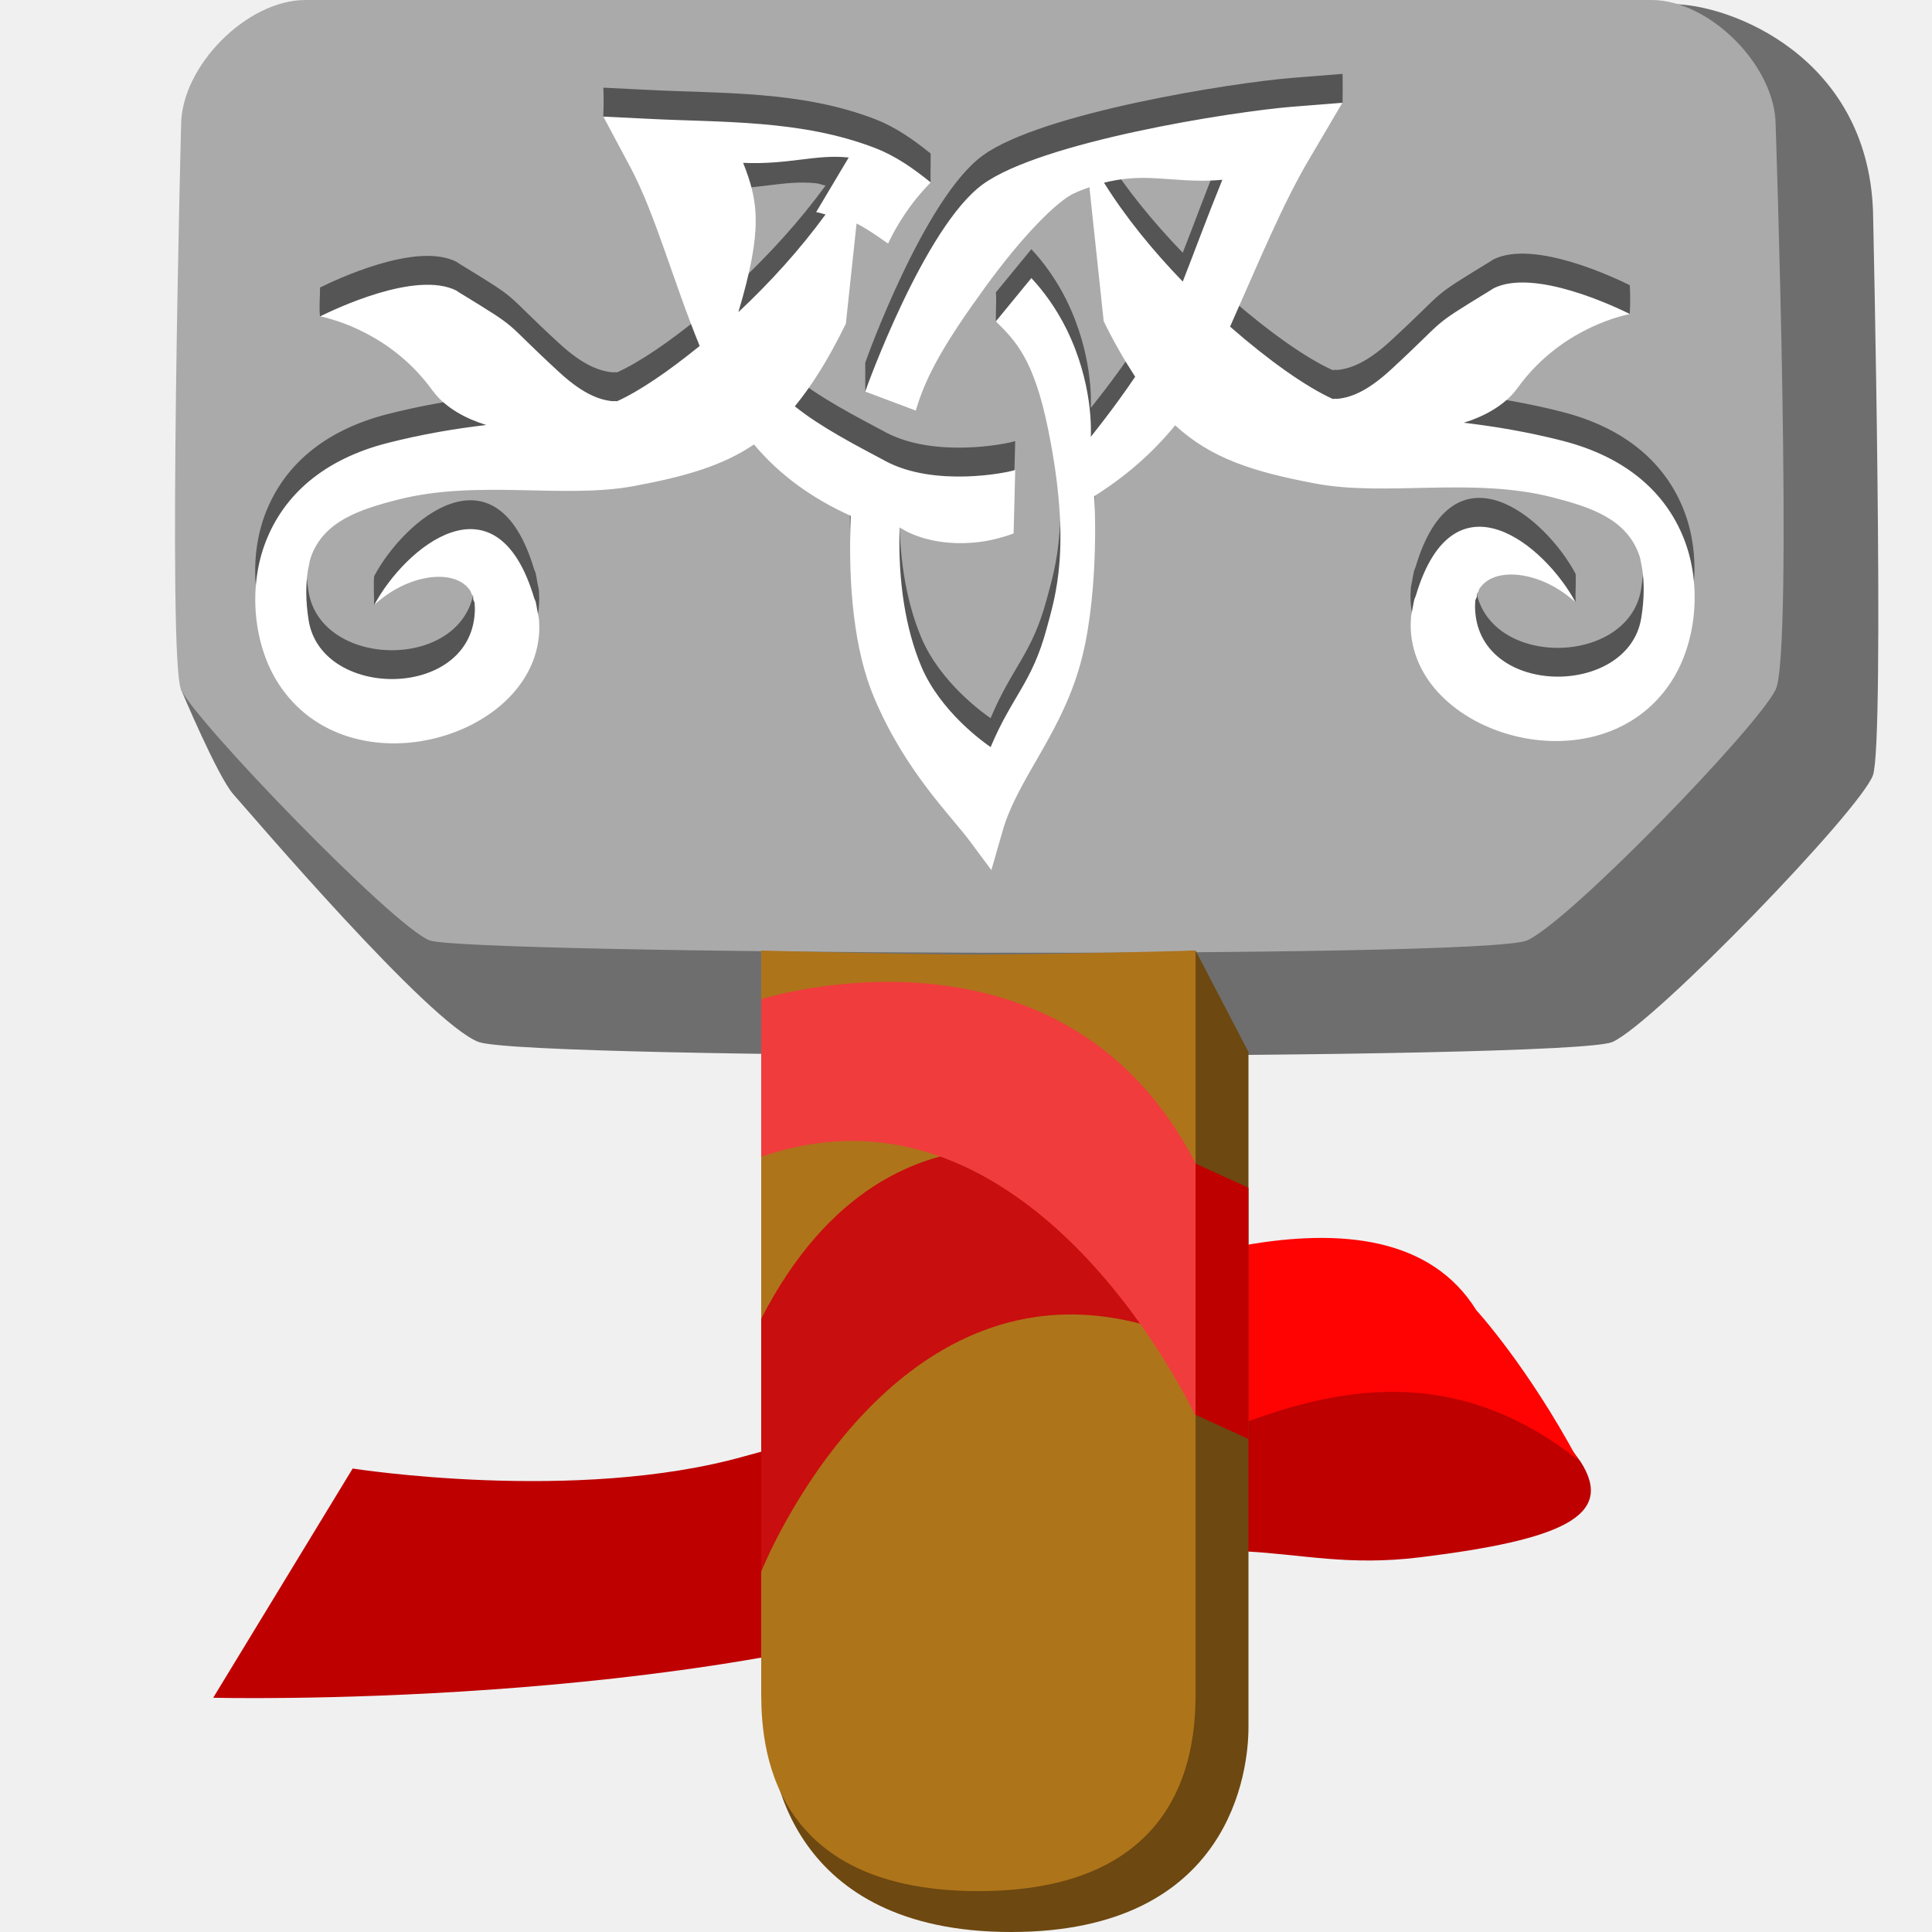
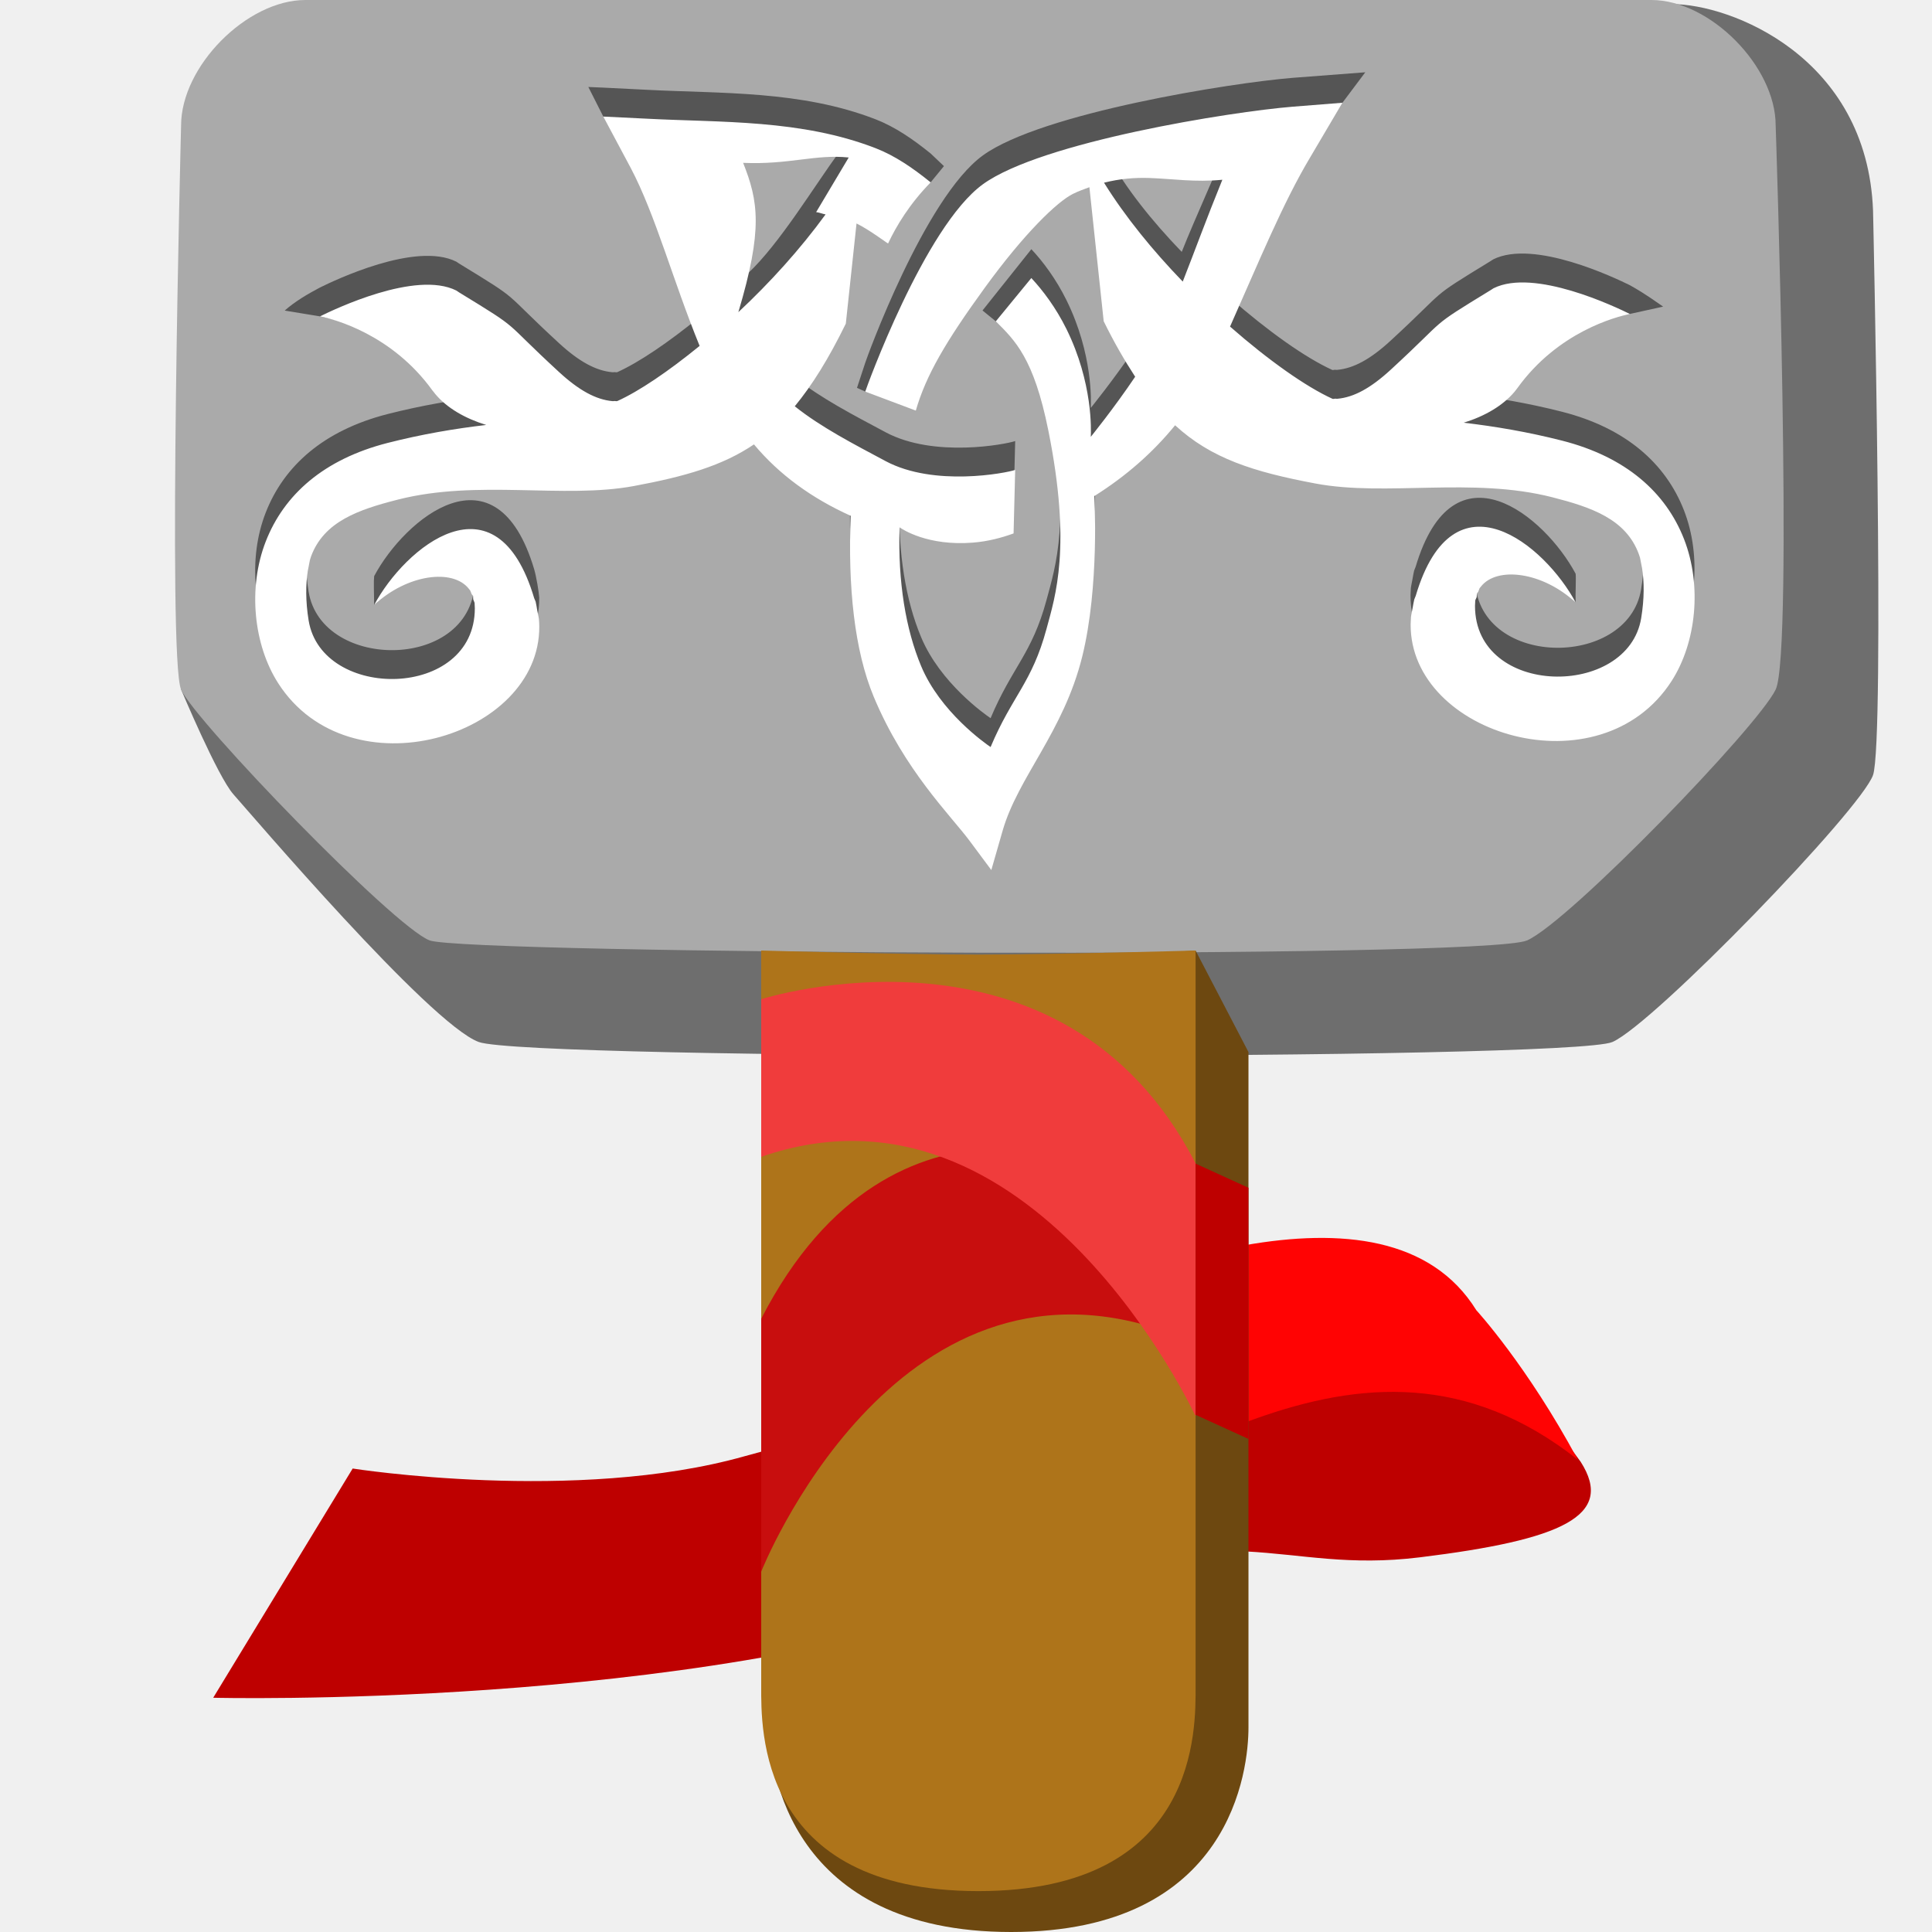
- <svg xmlns="http://www.w3.org/2000/svg" xmlns:xlink="http://www.w3.org/1999/xlink" width="48" version="1.1" height="48">
-   <defs id="defs1309">
-     <linearGradient id="linearGradient2415">
-       <stop offset="0" style="stop-color:#eeeeec" id="stop2417" />
-       <stop offset="1" style="stop-color:#eeeeec;stop-opacity:0" id="stop2419" />
-     </linearGradient>
-     <linearGradient gradientTransform="translate(-0.175922,0)" xlink:href="#linearGradient2415" id="linearGradient2498" y1="-0.025" x1="21.664" y2="15.225" gradientUnits="userSpaceOnUse" x2="29" />
-   </defs>
-   <g id="layer1">
-     <g style="fill-rule:evenodd" id="g24">
-       <g style="stroke:none" id="g26">
-         <g style="stroke-linecap:square;stroke-miterlimit:10" id="g28">
-           <path style="fill:#6e6e6e" id="path4356" d="m 8.089,.204 33.447,-.102 c 1.455,-0.004 4.852,1.307 4.998,5.126 0,0 0.298,13.171 0,14.028 -0.298,0.857 -5.437,6.173 -6.474,6.632 -1.038,0.459 -26.945,0.451 -28.167,0 -1.222,-0.451 -5.697,-5.71 -6.092,-6.15 -0.394,-0.44 -1.302,-2.606 -1.302,-2.606 z " />
-           <path style="fill:#aaa" id="rect4351" d="m 7.587,0 33.442,0 c 1.455,0 3.087,1.647 3.087,3.116 0,0 0.445,13.092 0,14.016 -0.445,0.925 -5.115,5.757 -6.175,6.232 -1.06,0.474 -26.371,0.34 -27.267,0 -0.896,-0.34 -5.834,-5.457 -6.175,-6.231 -0.34,-0.774 0,-14.016 0,-14.016 C 4.5,1.647 6.132,0 7.587,0 Z" />
-         </g>
-         <g style="stroke-width:.4" id="g32">
-           <path style="opacity:.5" id="path4354" d="m 33.351,1.836 -1.236,.098 c -1.521,0.123 -6.237,0.871 -7.694,1.926 -1.457,1.055 -2.91,5.096 -2.924,5.152 l 0,.717 c 0.543,-0.674 1.995,-1.955 2.972,-3.301 0.977,-1.346 1.798,-2.138 2.192,-2.331 0.141,-0.069 0.273,-0.116 0.405,-0.164 l .355,3.33 c 0.266,0.543 0.524,0.982 0.782,1.379 -0.528,0.784 -1.103,1.493 -1.103,1.493 0.008,-0.143 0.056,-1.34 -0.603,-2.676 -0.262,-0.532 -0.588,-0.964 -0.873,-1.268 l -.883,1.075 c 0.019,0.144 0.001,0.279 0,0.717 0.487,0.109 1.124,1.096 1.305,1.997 0.582,2.893 0.174,4.114 -0.046,4.928 -0.362,1.342 -0.853,1.66 -1.389,2.935 -0.136,-0.092 -1.251,-0.873 -1.726,-2.012 -0.381,-0.911 -0.579,-2.085 -0.536,-3.447 0.074,0.052 0.704,0.47 1.825,0.38 0.374,-0.03 0.71,-0.12 1.008,-0.228 l .04,-1.578 c -0.226,0.079 -2.014,0.425 -3.218,-0.218 -0.786,-0.42 -1.611,-0.845 -2.258,-1.363 0.428,-0.52 0.837,-1.173 1.268,-2.053 l .266,-2.489 c 0.319,0.155 1.838,-0.296 1.841,-0.304 -0.007,-0.207 0.004,-0.445 -0,-0.717 -0.443,-0.358 -0.884,-0.661 -1.365,-0.848 -1.852,-0.72 -3.841,-0.637 -5.684,-0.734 l -1.083,-.054 c 0,0 0.019,0.291 -0,0.718 1.036,0.935 1.734,3.369 2.393,4.982 -0.773,0.63 -1.502,1.125 -2.042,1.369 -0.028,0.013 -0.067,-0.008 -0.093,0.003 -0.007,-0.001 -0.025,0.001 -0.032,0 -0.404,-0.037 -0.824,-0.261 -1.327,-0.724 -1.476,-1.358 -0.876,-0.995 -2.486,-1.98 -0.017,-0.01 -0.048,-0.035 -0.065,-0.044 -1.011,-0.506 -3.033,0.468 -3.387,0.642 0.008,0.158 -0.028,0.463 -0,0.717 0.898,0.159 3.397,1.138 4.129,1.981 -0.781,0.091 -1.596,0.229 -2.448,0.446 -1.59,0.406 -2.575,1.287 -3.028,2.445 -0.453,1.157 -0.302,2.576 0.308,3.526 1.77,2.76 6.505,1.343 6.486,-1.411 -0.001,-0.047 -0.004,-0.129 -0.008,-0.177 -0.006,-0.06 -0.032,-0.157 -0.042,-0.218 -0.011,-0.061 -0.024,-0.159 -0.04,-0.221 -0.007,-0.025 -0.028,-0.06 -0.036,-0.085 -0.94,-3.164 -3.216,-1.257 -3.976,0.168 -0.015,0.127 -0.004,0.394 -0,0.717 1.128,-1.082 1.468,-1.209 2.387,-1.075 0.1,0.143 0.077,0.298 0.113,0.44 0.001,2.275 -3.802,2.305 -4.129,0.304 -0.079,-0.486 -0.073,-0.905 -0.02,-1.237 0.24,-1.084 1.418,-1.554 2.234,-1.765 1.99,-0.508 4.116,-0.012 5.867,-0.338 1.272,-0.237 2.197,-0.503 2.982,-1.034 0.634,0.76 1.451,1.345 2.403,1.774 -0.07,1.76 0.09,3.34 0.573,4.497 0.767,1.835 1.913,2.947 2.385,3.583 l .536,.721 .282,-.981 c 0.385,-1.333 1.512,-2.451 1.976,-4.32 0.433,-1.745 0.302,-3.991 0.302,-3.991 0.785,-0.493 1.455,-1.081 2.006,-1.758 0.894,0.822 1.938,1.157 3.5,1.449 1.751,0.326 3.877,-0.169 5.867,0.338 0.971,0.248 1.832,0.54 2.153,1.411 0.007,0.02 0.023,0.068 0.03,0.089 0.009,0.032 0.018,0.1 0.026,0.133 0.007,0.034 0.02,0.098 0.026,0.133 0.053,0.332 0.058,0.75 -0.022,1.237 -0.327,2.001 -4.13,1.971 -4.129,-0.304 0.884,-0.723 1.924,0.013 2.502,0.635 -0.007,-0.26 0.014,-0.614 -0,-0.717 -0.76,-1.425 -3.036,-3.332 -3.976,-0.168 -0.007,0.025 -0.029,0.064 -0.036,0.089 -0.016,0.062 -0.031,0.157 -0.042,0.218 -0.01,0.061 -0.034,0.162 -0.04,0.221 -0.004,0.048 -0.007,0.13 -0.008,0.177 -0.019,2.754 4.715,4.167 6.486,1.407 0.61,-0.951 0.758,-2.366 0.306,-3.523 -0.453,-1.157 -1.437,-2.039 -3.028,-2.445 -0.852,-0.217 -1.665,-0.354 -2.446,-0.446 0.519,-0.16 0.971,-0.419 1.266,-0.772 0.007,-0.009 0.025,-0.032 0.032,-0.041 0.007,-0.009 2.151,-1.217 2.832,-1.171 0.015,-0.297 0.013,-0.528 -0,-0.717 -0.354,-0.174 -2.378,-1.145 -3.389,-0.639 -0.017,0.009 -0.047,0.031 -0.063,0.041 -1.61,0.985 -1.012,0.622 -2.488,1.98 -0.504,0.464 -0.921,0.687 -1.325,0.724 -0.007,0.001 -0.025,-0.001 -0.032,0 -0.027,-0.011 -0.068,0.013 -0.095,0 -0.656,-0.298 -1.586,-0.954 -2.543,-1.793 0.716,-1.609 2.04,-4.351 2.799,-4.843 0.008,-0.526 0,-0.717 0,-0.717 z  m -4.799,1.869 c 0.574,0.019 1.137,0.111 1.817,0.044 -0.403,0.99 -0.678,1.752 -0.984,2.53 -0.739,-0.765 -1.425,-1.603 -1.956,-2.457 0.398,-0.1 0.766,-0.129 1.123,-0.117 Z  m -8.275,.848 c 0.071,0.007 0.16,0.044 0.234,0.057 -0.633,0.869 -1.389,1.702 -2.167,2.429 -0.194,-0.703 -0.314,-1.403 -0.69,-2.353 1.146,0.049 1.797,-0.219 2.623,-0.133 z " />
-           <path style="fill:#fff" id="path1540" d="m 33.351,2.553 -1.236,.098 c -1.521,0.123 -6.237,0.871 -7.694,1.926 -1.457,1.055 -2.91,5.096 -2.924,5.152 l 1.256,.472 c 0.254,-0.878 0.739,-1.709 1.716,-3.055 0.977,-1.346 1.798,-2.138 2.192,-2.331 0.141,-0.069 0.273,-0.116 0.405,-0.164 l .355,3.33 c 0.266,0.543 0.524,0.982 0.782,1.379 -0.528,0.784 -1.103,1.493 -1.103,1.493 0.008,-0.143 0.056,-1.34 -0.603,-2.676 -0.262,-0.532 -0.588,-0.964 -0.873,-1.268 l -.882,1.075 c 0.476,0.476 0.943,0.912 1.305,2.714 0.582,2.893 0.174,4.114 -0.046,4.928 -0.362,1.342 -0.853,1.66 -1.389,2.935 -0.136,-0.092 -1.251,-0.873 -1.726,-2.012 -0.381,-0.911 -0.579,-2.085 -0.536,-3.447 0.074,0.052 0.704,0.47 1.825,0.38 0.374,-0.03 0.71,-0.12 1.008,-0.228 l .04,-1.578 c -0.226,0.079 -2.014,0.425 -3.218,-0.218 -0.786,-0.42 -1.611,-0.845 -2.258,-1.363 0.428,-0.52 0.837,-1.173 1.268,-2.053 l .266,-2.489 c 0.319,0.155 0.78,0.505 0.784,0.497 0.204,-0.433 0.531,-0.98 1.058,-1.518 -0.443,-0.358 -0.884,-0.661 -1.365,-0.848 -1.852,-0.72 -3.841,-0.637 -5.684,-0.734 l -1.084,-.053 .683,1.28 c 0.614,1.163 1.051,2.806 1.71,4.418 -0.773,0.63 -1.502,1.125 -2.042,1.369 -0.028,0.013 -0.067,-0.008 -0.093,0.003 -0.007,-0.001 -0.025,0.001 -0.032,0 -0.404,-0.037 -0.824,-0.261 -1.327,-0.724 -1.476,-1.358 -0.876,-0.995 -2.486,-1.98 -0.017,-0.01 -0.048,-0.035 -0.065,-0.044 -1.011,-0.506 -3.033,0.468 -3.387,0.642 0.343,0.068 1.788,0.443 2.796,1.844 0.006,0.009 0.027,0.032 0.034,0.041 0.007,0.009 0.027,0.036 0.034,0.044 0.295,0.353 0.747,0.609 1.266,0.769 -0.781,0.091 -1.596,0.229 -2.448,0.446 -1.59,0.406 -2.575,1.287 -3.028,2.445 -0.453,1.157 -0.302,2.576 0.308,3.526 1.77,2.76 6.505,1.343 6.486,-1.411 -0.001,-0.047 -0.004,-0.129 -0.008,-0.177 -0.006,-0.06 -0.032,-0.157 -0.042,-0.218 -0.011,-0.061 -0.024,-0.159 -0.04,-0.221 -0.007,-0.025 -0.028,-0.06 -0.036,-0.085 -0.94,-3.164 -3.216,-1.257 -3.976,0.168 0.817,-0.764 1.954,-0.912 2.353,-0.402 0.007,0.01 0.027,0.034 0.034,0.044 0.01,0.017 0.027,0.071 0.036,0.089 0.003,0.006 0.031,0.035 0.034,0.041 0.002,0.006 -0,0.038 0.002,0.044 0.002,0.007 0,0.037 0.002,0.044 0.005,0.021 0.03,0.067 0.034,0.089 0.001,0.007 0.001,0.037 0.002,0.044 0.001,0.008 0.002,0.036 0.002,0.044 0,0.008 0.002,0.036 0.002,0.044 0.001,2.275 -3.802,2.305 -4.129,0.304 -0.079,-0.486 -0.073,-0.905 -0.02,-1.237 0.006,-0.035 0.018,-0.099 0.026,-0.133 0.008,-0.033 0.017,-0.101 0.026,-0.133 0.006,-0.021 0.021,-0.068 0.028,-0.089 0.321,-0.87 1.183,-1.163 2.155,-1.411 1.99,-0.508 4.116,-0.012 5.867,-0.338 1.272,-0.237 2.197,-0.503 2.982,-1.034 0.634,0.76 1.451,1.345 2.403,1.774 -0.07,1.76 0.09,3.34 0.573,4.497 0.767,1.835 1.913,2.947 2.385,3.583 l .536,.721 .282,-.981 c 0.385,-1.333 1.512,-2.451 1.976,-4.32 0.433,-1.745 0.302,-3.991 0.302,-3.991 0.785,-0.493 1.455,-1.081 2.006,-1.758 0.894,0.822 1.938,1.157 3.5,1.449 1.751,0.326 3.877,-0.169 5.867,0.338 0.971,0.248 1.832,0.54 2.153,1.411 0.007,0.02 0.023,0.068 0.03,0.089 0.009,0.032 0.018,0.1 0.026,0.133 0.007,0.034 0.02,0.098 0.026,0.133 0.053,0.332 0.058,0.75 -0.022,1.237 -0.327,2.001 -4.13,1.971 -4.129,-0.304 5e-06,-0.008 0.002,-0.036 0.002,-0.044 0,-0.008 0.001,-0.037 0.002,-0.044 0.001,-0.008 0.001,-0.037 0.002,-0.044 0.003,-0.022 0.031,-0.065 0.036,-0.085 0.002,-0.007 5e-05,-0.038 0.002,-0.044 0.002,-0.007 -0,-0.038 0.002,-0.044 0.002,-0.006 0.031,-0.038 0.034,-0.044 0.009,-0.018 0.024,-0.072 0.034,-0.089 0.007,-0.011 0.026,-0.031 0.034,-0.041 0.399,-0.51 1.538,-0.365 2.355,0.399 -0.76,-1.425 -3.037,-3.332 -3.976,-0.168 -0.007,0.025 -0.029,0.064 -0.036,0.089 -0.016,0.062 -0.031,0.157 -0.042,0.218 -0.01,0.061 -0.034,0.162 -0.04,0.221 -0.004,0.048 -0.007,0.13 -0.008,0.177 -0.019,2.754 4.715,4.167 6.486,1.407 0.61,-0.951 0.758,-2.366 0.306,-3.523 -0.453,-1.157 -1.438,-2.039 -3.028,-2.445 -0.852,-0.217 -1.665,-0.354 -2.446,-0.446 0.519,-0.16 0.971,-0.419 1.266,-0.772 0.007,-0.009 0.025,-0.032 0.032,-0.041 0.007,-0.009 0.027,-0.035 0.034,-0.044 1.007,-1.401 2.455,-1.776 2.798,-1.844 -0.354,-0.174 -2.378,-1.145 -3.389,-0.639 -0.017,0.009 -0.047,0.031 -0.063,0.041 -1.61,0.985 -1.012,0.622 -2.488,1.98 -0.504,0.464 -0.921,0.687 -1.325,0.724 -0.007,0.001 -0.025,-0.001 -0.032,0 -0.027,-0.011 -0.068,0.013 -0.095,0 -0.656,-0.298 -1.586,-0.954 -2.543,-1.793 0.716,-1.609 1.31,-3.065 1.99,-4.203 z  m -4.799,1.869 c 0.574,0.019 1.137,0.111 1.817,0.044 -0.403,0.99 -0.678,1.752 -0.984,2.53 -0.739,-0.765 -1.425,-1.603 -1.956,-2.457 0.398,-0.1 0.766,-0.129 1.123,-0.117 z  m -8.275,.848 c 0.071,0.007 0.16,0.044 0.234,0.057 -0.633,0.869 -1.389,1.702 -2.167,2.429 0.615,-2.06 0.496,-2.76 0.119,-3.71 1.146,0.049 1.797,-0.219 2.623,-0.133 z " />
-         </g>
-         <g style="stroke-width:.5" id="g36">
-           <path style="fill:#be0000;stroke-miterlimit:10" id="path2968" d="m 8.762,36.485 c 0,0 5.553,0.875 9.736,-0.305 4.184,-1.181 17.983,-3.66 17.983,-3.66 l 2.791,3.799 c 0.857,1.342 -0.463,1.938 -3.994,2.372 -3.531,0.434 -4.546,-1.153 -10.428,0.981 -7.74,2.808 -19.553,2.508 -19.553,2.508 l 3.465,-5.695 Z " />
-           <path style="fill:#ff0303" id="path2956" d="m 24.243,33.183 c 3.487,-1.52 10.186,-4.258 12.436,-0.631 0,0 1.263,1.374 2.52,3.713 -5.459,-4.306 -10.736,0.81 -15.747,2.444 l .791,-5.526 z " />
-         </g>
-         <g style="stroke-width:.8;stroke-miterlimit:100" id="g40">
-           <path style="fill:#6d4810" id="path4358" d="m 19.115,24.332 10.589,-.716 1.314,2.522 0,16.783 c 0,1.016 -0.401,5.079 -5.897,5.079 -5.496,0 -6.01,-4.063 -6.006,-5.079 z " />
-           <path style="fill:#ae741a" id="path2495" d="m 18.912,23.616 c 0,0 3.596,0.1 5.396,0.1 1.8,0 5.396,-0.1 5.396,-0.1 v 18.289 c 0,1.016 0.1,5.079 -5.396,5.079 -5.496,0 -5.396,-4.063 -5.396,-5.079 z " />
-         </g>
-       </g>
-     </g>
-     <g style="stroke:none;color:#000" id="g45">
-       <g style="fill-rule:evenodd;stroke-width:.5;stroke-miterlimit:10" id="g47">
-         <path style="fill:#c80e0e" id="path2804" d="m 27.853,29.142 1.083,3.929 c -6.734,-2.334 -10.024,5.976 -10.024,5.976 v -6.283 c 3.322,-6.465 8.941,-3.622 8.941,-3.622 z " />
-         <path style="fill:#f03c3c" id="path2584" d="m 18.912,24.825 0,3.916 c 6.734,-2.334 10.792,6.446 10.792,6.446 v -6.283 c -3.322,-6.465 -10.792,-4.079 -10.792,-4.079 Z " />
-       </g>
-       <path style="fill:#be0000;fill-rule:evenodd;stroke-linecap:square;stroke-miterlimit:10" id="rect4360" d="m 29.704,28.91 1.314,.6 0,6.24 -1.314,-.6 z " />
-     </g>
-   </g>
+ <svg xmlns="http://www.w3.org/2000/svg" width="48" version="1.1" height="48">
+   <path style="color:#000000;fill:#6e6e6e" d="M 8.089,0.204 41.537,0.102 c 1.455,-0.004 4.852,1.307 4.998,5.126 0,0 0.298,13.171 0,14.028 -0.298,0.857 -5.437,6.173 -6.474,6.632 -1.038,0.459 -26.945,0.451 -28.167,0 -1.222,-0.451 -5.697,-5.71 -6.092,-6.15 -0.394,-0.44 -1.302,-2.606 -1.302,-2.606 z" />
+   <path style="color:#000000;fill:#aaaaaa" d="m 7.587,0 h 33.442 c 1.455,0 3.087,1.647 3.087,3.116 0,0 0.445,13.092 0,14.016 -0.445,0.925 -5.115,5.757 -6.175,6.232 -1.06,0.474 -26.371,0.34 -27.267,0 -0.896,-0.34 -5.834,-5.457 -6.175,-6.231 -0.34,-0.774 0,-14.016 0,-14.016 C 4.5,1.647 6.132,0 7.587,0 Z" />
+   <path style="color:#000000;opacity:0.5" d="m 33.92,1.796 -1.805,0.138 c -1.521,0.123 -6.237,0.871 -7.694,1.926 -1.457,1.055 -2.91,5.096 -2.924,5.152 l -0.205,0.624 0.205,0.093 5.164,-5.632 c 0.141,-0.069 0.273,-0.116 0.405,-0.164 l 0.355,3.33 c 0.266,0.543 0.524,0.982 0.782,1.379 -0.528,0.784 -1.103,1.493 -1.103,1.493 0.008,-0.143 0.056,-1.34 -0.603,-2.676 -0.262,-0.532 -0.588,-0.964 -0.873,-1.268 l -1.214,1.523 0.331,0.269 c 0.487,0.109 1.124,1.096 1.305,1.997 0.582,2.893 0.174,4.114 -0.046,4.928 -0.362,1.342 -0.853,1.66 -1.389,2.935 -0.136,-0.092 -1.251,-0.873 -1.726,-2.012 -0.381,-0.911 -0.579,-2.085 -0.536,-3.447 0.074,0.052 0.704,0.47 1.825,0.38 0.374,-0.03 0.71,-0.12 1.008,-0.228 l 0.04,-1.578 c -0.226,0.079 -2.014,0.425 -3.218,-0.218 -0.786,-0.42 -1.611,-0.845 -2.258,-1.363 l 1.534,-4.542 c 0.319,0.155 1.838,-0.296 1.841,-0.304 l 0.331,-0.404 -0.331,-0.314 c -0.443,-0.358 -0.884,-0.661 -1.365,-0.848 -1.852,-0.72 -3.841,-0.637 -5.684,-0.734 l -1.083,-0.054 -0.372,-0.016 0.371,0.733 c 1.036,0.935 1.734,3.369 2.393,4.982 -0.773,0.63 -1.502,1.125 -2.042,1.369 -0.028,0.013 -0.067,-0.008 -0.093,0.003 h -0.032 C 14.811,9.212 14.392,8.989 13.888,8.525 12.413,7.167 13.013,7.53 11.402,6.545 11.385,6.535 11.354,6.51 11.337,6.501 10.326,5.995 8.304,6.969 7.95,7.143 7.642,7.306 7.33,7.489 7.073,7.716 l 0.877,0.144 c 0.898,0.159 3.397,1.138 4.129,1.981 -0.781,0.091 -1.596,0.229 -2.448,0.446 -1.59,0.406 -2.575,1.287 -3.028,2.445 -0.453,1.157 -0.302,2.576 0.308,3.526 1.77,2.76 6.505,1.343 6.486,-1.411 -0.01,-0.149 -0.072,-0.519 -0.125,-0.702 -0.94,-3.164 -3.216,-1.257 -3.976,0.168 -0.015,0.127 -0.004,0.394 0,0.717 1.128,-1.082 1.468,-1.209 2.387,-1.075 0.1,0.143 0.077,0.298 0.113,0.44 0.001,2.275 -3.802,2.305 -4.129,0.304 -0.079,-0.486 -0.073,-0.905 -0.02,-1.237 0.24,-1.084 1.418,-1.554 2.234,-1.765 1.99,-0.508 4.116,-0.012 5.867,-0.338 1.272,-0.237 2.197,-0.503 2.982,-1.034 l 2.403,1.774 c -0.07,1.76 0.09,3.34 0.573,4.497 0.767,1.835 1.913,2.947 2.385,3.583 l 0.536,0.721 0.282,-0.981 c 0.385,-1.333 1.512,-2.451 1.976,-4.32 0.433,-1.745 0.302,-3.991 0.302,-3.991 0.785,-0.493 1.455,-1.081 2.006,-1.758 0.894,0.822 1.938,1.157 3.5,1.449 1.751,0.326 3.877,-0.169 5.867,0.338 0.971,0.248 1.832,0.54 2.153,1.411 0.007,0.02 0.023,0.068 0.03,0.089 0.009,0.032 0.018,0.1 0.026,0.133 0.007,0.034 0.02,0.098 0.026,0.133 0.053,0.332 0.058,0.75 -0.022,1.237 -0.327,2.001 -4.13,1.971 -4.129,-0.304 0.884,-0.723 1.924,0.013 2.502,0.635 -0.007,-0.26 0.014,-0.614 0,-0.717 -0.76,-1.425 -3.036,-3.332 -3.976,-0.168 -0.007,0.025 -0.029,0.064 -0.036,0.089 -0.016,0.062 -0.031,0.157 -0.042,0.218 -0.01,0.061 -0.034,0.162 -0.04,0.221 -0.004,0.048 -0.007,0.13 -0.008,0.177 -0.019,2.754 4.715,4.167 6.486,1.407 0.61,-0.951 0.758,-2.366 0.306,-3.523 -0.453,-1.157 -1.437,-2.039 -3.028,-2.445 -0.852,-0.217 -1.665,-0.354 -2.446,-0.446 0.519,-0.16 0.971,-0.419 1.266,-0.772 0.007,-0.009 0.025,-0.032 0.032,-0.041 0.007,-0.009 2.151,-1.217 2.832,-1.171 l 0.828,-0.182 C 40.851,7.286 40.638,7.166 40.488,7.083 c -0.354,-0.174 -2.378,-1.145 -3.389,-0.639 -0.017,0.009 -0.047,0.031 -0.063,0.041 -1.61,0.985 -1.012,0.622 -2.488,1.98 -0.504,0.464 -0.921,0.687 -1.325,0.724 h -0.032 c -0.027,-0.011 -0.068,0.013 -0.095,0 -0.656,-0.298 -1.586,-0.954 -2.543,-1.793 0.716,-1.609 2.04,-4.351 2.799,-4.843 z M 30.796,2.887 C 30.393,3.877 29.666,5.48 29.36,6.258 28.622,5.493 27.948,4.656 27.51,3.838 Z m -9.944,0.887 c -0.633,0.869 -1.491,2.29 -2.269,3.017 -0.194,-0.703 -0.015,-1.792 -0.392,-2.742 z" />
+   <path style="color:#000000;fill:#ffffff" d="M 33.351,2.553 32.115,2.651 C 30.594,2.774 25.878,3.522 24.421,4.577 22.965,5.632 21.512,9.673 21.497,9.729 l 1.256,0.472 c 0.254,-0.878 0.739,-1.709 1.716,-3.055 0.977,-1.346 1.798,-2.138 2.192,-2.331 0.141,-0.069 0.273,-0.116 0.405,-0.164 l 0.355,3.33 c 0.266,0.543 0.524,0.982 0.782,1.379 -0.528,0.784 -1.103,1.493 -1.103,1.493 0.008,-0.143 0.056,-1.34 -0.603,-2.676 C 26.234,7.644 25.908,7.213 25.623,6.908 l -0.882,1.075 c 0.476,0.476 0.943,0.912 1.305,2.714 0.582,2.893 0.174,4.114 -0.046,4.928 -0.362,1.342 -0.853,1.66 -1.389,2.935 -0.136,-0.092 -1.251,-0.873 -1.726,-2.012 -0.381,-0.911 -0.579,-2.085 -0.536,-3.447 0.074,0.052 0.704,0.47 1.825,0.38 0.374,-0.03 0.71,-0.12 1.008,-0.228 l 0.04,-1.578 c -0.226,0.079 -2.014,0.425 -3.218,-0.218 -0.786,-0.42 -1.611,-0.845 -2.258,-1.363 0.428,-0.52 0.837,-1.173 1.268,-2.053 l 0.266,-2.489 c 0.319,0.155 0.78,0.505 0.784,0.497 0.204,-0.433 0.531,-0.98 1.058,-1.518 -0.443,-0.358 -0.884,-0.661 -1.365,-0.848 -1.852,-0.72 -3.841,-0.637 -5.684,-0.734 l -1.084,-0.053 0.683,1.28 c 0.614,1.163 1.051,2.806 1.71,4.418 -0.773,0.63 -1.502,1.125 -2.042,1.369 -0.028,0.013 -0.067,-0.008 -0.093,0.003 -0.007,0 -0.025,0 -0.032,0 -0.404,-0.037 -0.824,-0.261 -1.327,-0.724 -1.476,-1.358 -0.876,-0.995 -2.486,-1.98 -0.017,-0.01 -0.048,-0.035 -0.065,-0.044 -1.011,-0.506 -3.033,0.468 -3.387,0.642 0.343,0.068 1.788,0.443 2.796,1.844 0.006,0.009 0.027,0.032 0.034,0.041 0.007,0.009 0.027,0.036 0.034,0.044 0.295,0.353 0.747,0.609 1.266,0.769 -0.781,0.091 -1.596,0.229 -2.448,0.446 -1.59,0.406 -2.575,1.287 -3.028,2.445 -0.453,1.157 -0.302,2.576 0.308,3.526 1.77,2.76 6.505,1.343 6.486,-1.411 0,-0.047 -0.004,-0.129 -0.008,-0.177 -0.006,-0.06 -0.032,-0.157 -0.042,-0.218 -0.011,-0.061 -0.024,-0.159 -0.04,-0.221 -0.007,-0.025 -0.028,-0.06 -0.036,-0.085 -0.94,-3.164 -3.216,-1.257 -3.976,0.168 0.817,-0.764 1.954,-0.912 2.353,-0.402 0.007,0.01 0.027,0.034 0.034,0.044 0.01,0.017 0.027,0.071 0.036,0.089 0.003,0.006 0.031,0.035 0.034,0.041 0.002,0.006 0,0.038 0.002,0.044 0.002,0.007 0,0.037 0.002,0.044 0.005,0.021 0.03,0.067 0.034,0.089 0,0.007 0.001,0.037 0.002,0.044 0,0.008 0.002,0.036 0.002,0.044 0,0.008 0.002,0.036 0.002,0.044 0.001,2.275 -3.802,2.305 -4.129,0.304 -0.079,-0.486 -0.073,-0.905 -0.02,-1.237 0.006,-0.035 0.018,-0.099 0.026,-0.133 0.008,-0.033 0.017,-0.101 0.026,-0.133 0.006,-0.021 0.021,-0.068 0.028,-0.089 0.321,-0.87 1.183,-1.163 2.155,-1.411 1.99,-0.508 4.116,-0.012 5.867,-0.338 1.272,-0.237 2.197,-0.503 2.982,-1.034 0.634,0.76 1.451,1.345 2.403,1.774 -0.07,1.76 0.09,3.34 0.573,4.497 0.767,1.835 1.913,2.947 2.385,3.583 l 0.536,0.721 0.282,-0.981 c 0.385,-1.333 1.512,-2.451 1.976,-4.32 0.433,-1.745 0.302,-3.991 0.302,-3.991 0.785,-0.493 1.455,-1.081 2.006,-1.758 0.894,0.822 1.938,1.157 3.5,1.449 1.751,0.326 3.877,-0.169 5.867,0.338 0.971,0.248 1.832,0.54 2.153,1.411 0.007,0.02 0.023,0.068 0.03,0.089 0.009,0.032 0.018,0.1 0.026,0.133 0.007,0.034 0.02,0.098 0.026,0.133 0.053,0.332 0.058,0.75 -0.022,1.237 -0.327,2.001 -4.13,1.971 -4.129,-0.304 0,-0.008 0.002,-0.036 0.002,-0.044 0,-0.008 0.001,-0.037 0.002,-0.044 0,-0.008 0.001,-0.037 0.002,-0.044 0.003,-0.022 0.031,-0.065 0.036,-0.085 0.002,-0.007 0,-0.038 0.002,-0.044 0.002,-0.007 0,-0.038 0.002,-0.044 0.002,-0.006 0.031,-0.038 0.034,-0.044 0.009,-0.018 0.024,-0.072 0.034,-0.089 0.007,-0.011 0.026,-0.031 0.034,-0.041 0.399,-0.51 1.538,-0.365 2.355,0.399 -0.76,-1.425 -3.037,-3.332 -3.976,-0.168 -0.007,0.025 -0.029,0.064 -0.036,0.089 -0.016,0.062 -0.031,0.157 -0.042,0.218 -0.01,0.061 -0.034,0.162 -0.04,0.221 -0.004,0.048 -0.007,0.13 -0.008,0.177 -0.019,2.754 4.715,4.167 6.486,1.407 0.61,-0.951 0.758,-2.366 0.306,-3.523 -0.453,-1.157 -1.438,-2.039 -3.028,-2.445 -0.852,-0.217 -1.665,-0.354 -2.446,-0.446 0.519,-0.16 0.971,-0.419 1.266,-0.772 0.007,-0.009 0.025,-0.032 0.032,-0.041 0.007,-0.009 0.027,-0.035 0.034,-0.044 1.007,-1.401 2.455,-1.776 2.798,-1.844 -0.354,-0.174 -2.378,-1.145 -3.389,-0.639 -0.017,0.009 -0.047,0.031 -0.063,0.041 -1.61,0.985 -1.012,0.622 -2.488,1.98 -0.504,0.464 -0.921,0.687 -1.325,0.724 -0.007,0 -0.025,0 -0.032,0 -0.027,-0.011 -0.068,0.013 -0.095,0 -0.656,-0.298 -1.586,-0.954 -2.543,-1.793 0.716,-1.609 1.31,-3.065 1.99,-4.203 z m -4.799,1.869 c 0.574,0.019 1.137,0.111 1.817,0.044 -0.403,0.99 -0.678,1.752 -0.984,2.53 -0.739,-0.765 -1.425,-1.603 -1.956,-2.457 0.398,-0.1 0.766,-0.129 1.123,-0.117 z m -8.275,0.848 c 0.071,0.007 0.16,0.044 0.234,0.057 -0.633,0.869 -1.389,1.702 -2.167,2.429 0.615,-2.06 0.496,-2.76 0.119,-3.71 1.146,0.049 1.797,-0.219 2.623,-0.133 z" />
+   <path style="color:#000000;fill:#be0000" d="m 8.762,36.485 c 0,0 5.553,0.875 9.736,-0.305 4.184,-1.181 17.983,-3.66 17.983,-3.66 l 2.791,3.799 c 0.857,1.342 -0.463,1.938 -3.994,2.372 -3.531,0.434 -4.546,-1.153 -10.428,0.981 -7.74,2.808 -19.553,2.508 -19.553,2.508 l 3.465,-5.695 z" />
+   <path style="color:#000000;fill:#ff0303" d="m 24.243,33.183 c 3.487,-1.52 10.186,-4.258 12.436,-0.631 0,0 1.263,1.374 2.52,3.713 -5.459,-4.306 -10.736,0.81 -15.747,2.444 l 0.791,-5.526 z" />
+   <path style="color:#000000;fill:#6d4810" d="m 19.115,24.332 10.589,-0.716 1.314,2.522 v 16.783 c 0,1.016 -0.401,5.079 -5.897,5.079 -5.496,0 -6.01,-4.063 -6.006,-5.079 z" />
+   <path style="color:#000000;fill:#ae741a" d="m 18.912,23.616 c 0,0 3.596,0.1 5.396,0.1 1.8,0 5.396,-0.1 5.396,-0.1 v 18.289 c 0,1.016 0.1,5.079 -5.396,5.079 -5.496,0 -5.396,-4.063 -5.396,-5.079 z" />
+   <path style="color:#000000;fill:#c80e0e" d="m 27.853,29.142 1.083,3.929 c -6.734,-2.334 -10.024,5.976 -10.024,5.976 v -6.283 c 3.322,-6.465 8.941,-3.622 8.941,-3.622 z" />
+   <path style="color:#000000;fill:#f03c3c" d="m 18.912,24.825 v 3.916 c 6.734,-2.334 10.792,6.446 10.792,6.446 V 28.904 C 26.382,22.439 18.912,24.825 18.912,24.825 Z" />
+   <path style="color:#000000;fill:#be0000" d="m 29.704,28.91 1.314,0.6 v 6.24 l -1.314,-0.6 z" />
</svg>
